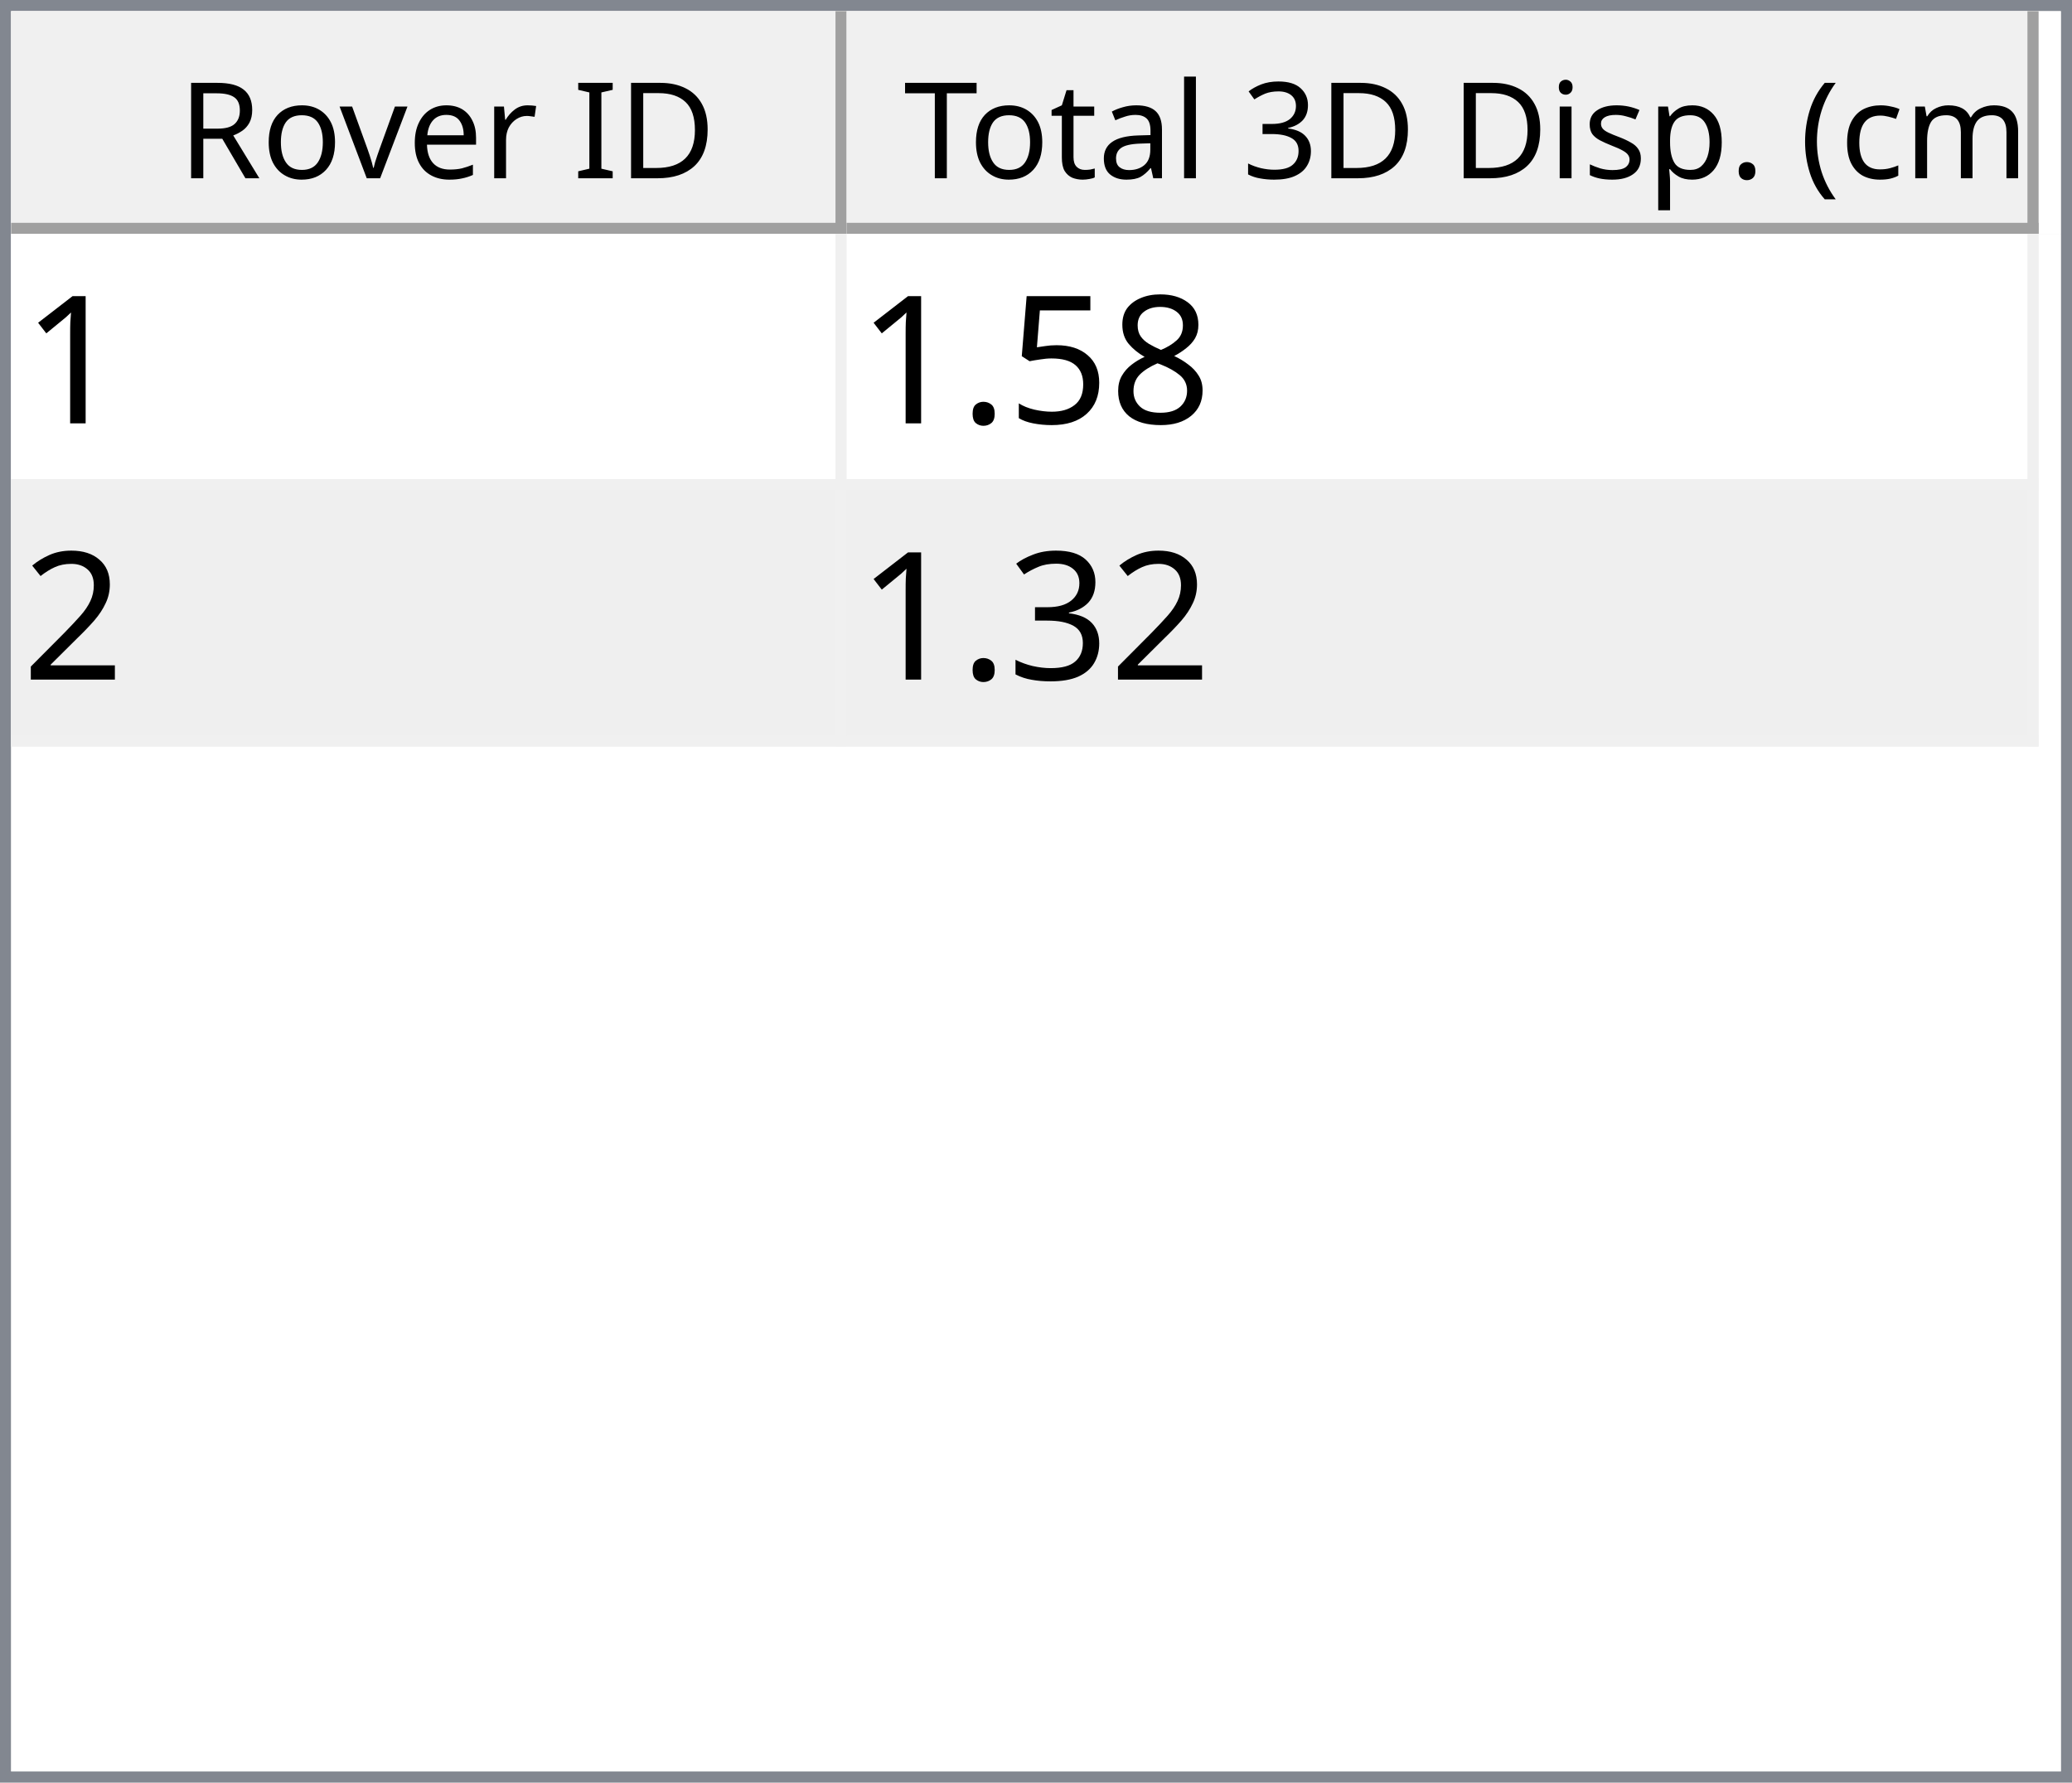
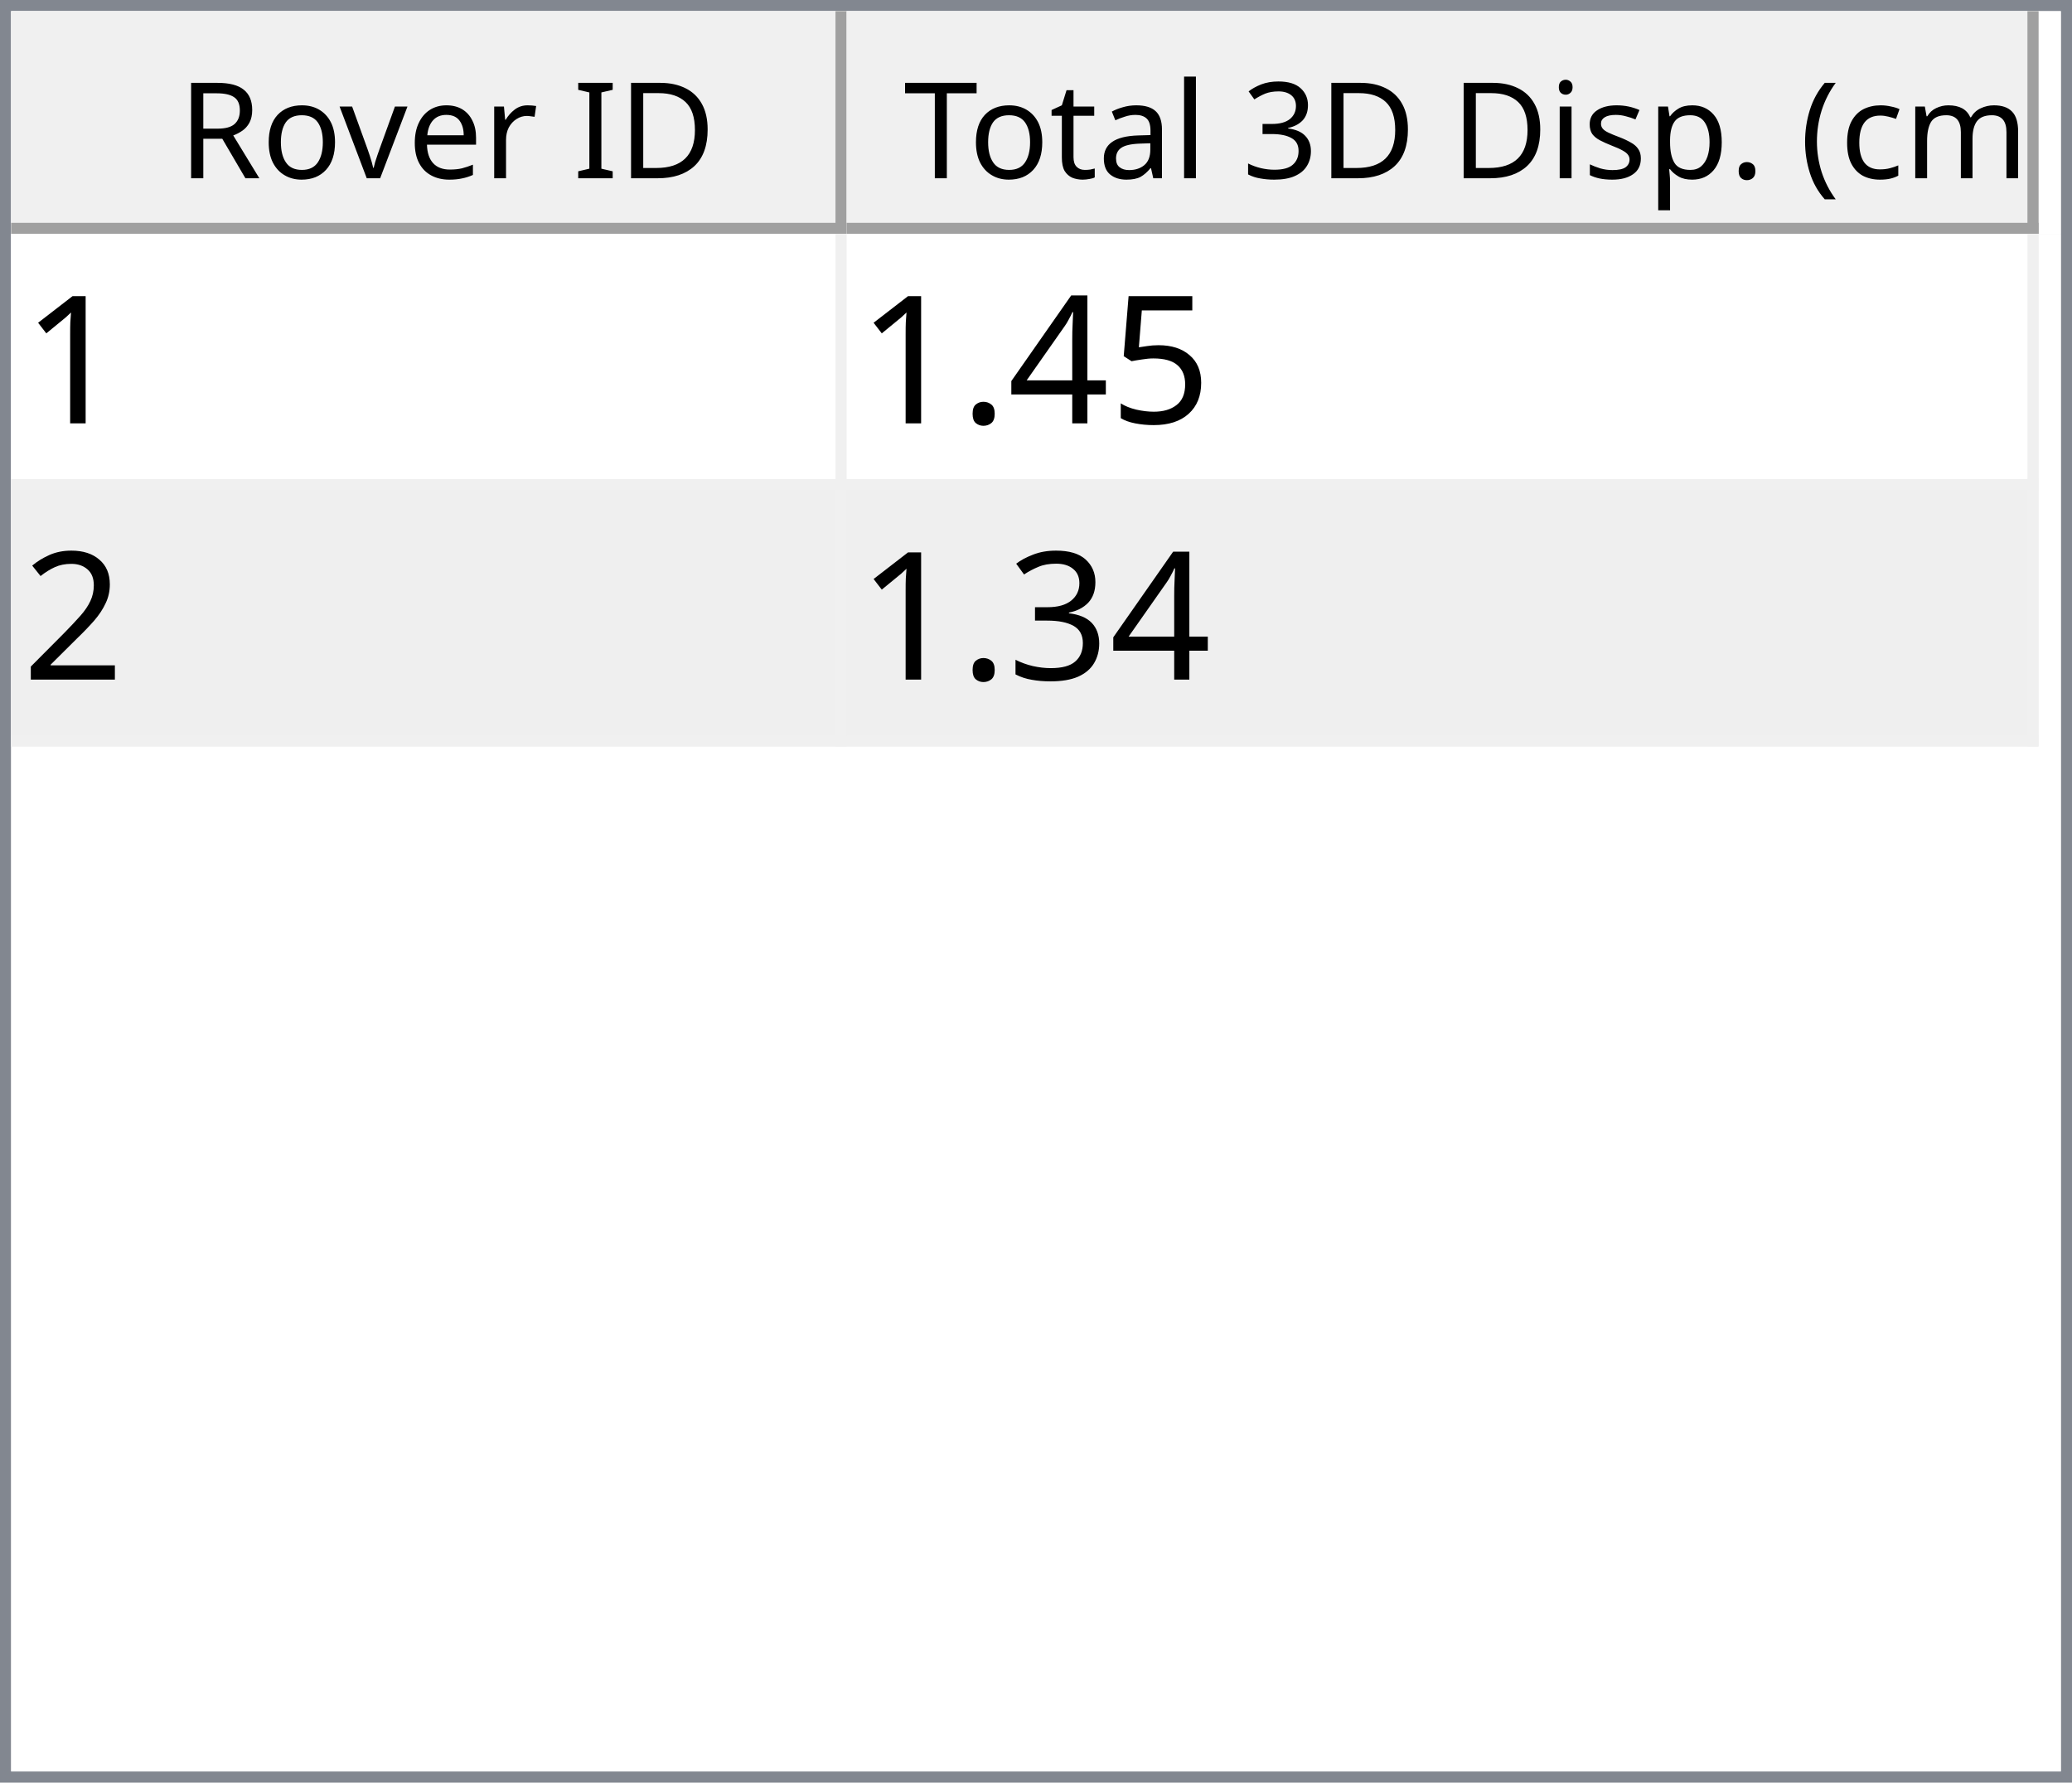
<svg xmlns="http://www.w3.org/2000/svg" style="fill-opacity:1; color-rendering:auto; color-interpolation:auto; text-rendering:auto; stroke:black; stroke-linecap:square; stroke-miterlimit:10; shape-rendering:auto; stroke-opacity:1; fill:black; stroke-dasharray:none; font-weight:normal; stroke-width:1; font-family:'Dialog'; font-style:normal; stroke-linejoin:miter; font-size:12px; stroke-dashoffset:0; image-rendering:auto;" width="186" height="160">
  <defs id="genericDefs" />
  <g>
    <defs id="defs1">
      <clipPath clipPathUnits="userSpaceOnUse" id="clipPath1">
        <path d="M0 0 L186 0 L186 160 L0 160 L0 0 Z" />
      </clipPath>
      <clipPath clipPathUnits="userSpaceOnUse" id="clipPath2">
        <path d="M0 0 L0 160 L186 160 L186 0 Z" />
      </clipPath>
      <clipPath clipPathUnits="userSpaceOnUse" id="clipPath3">
        <path d="M0 0 L0 20 L184 20 L184 0 Z" />
      </clipPath>
      <clipPath clipPathUnits="userSpaceOnUse" id="clipPath4">
        <path d="M0 0 L0 20 L75 20 L75 0 Z" />
      </clipPath>
      <clipPath clipPathUnits="userSpaceOnUse" id="clipPath5">
        <path d="M1 1 L1 19 L74 19 L74 1 Z" />
      </clipPath>
      <clipPath clipPathUnits="userSpaceOnUse" id="clipPath6">
        <path d="M0 0 L0 18 L73 18 L73 0 Z" />
      </clipPath>
      <clipPath clipPathUnits="userSpaceOnUse" id="clipPath7">
        <path d="M-0.5 -0.5 L-0.5 19.5 L74.5 19.5 L74.5 -0.5 Z" />
      </clipPath>
      <clipPath clipPathUnits="userSpaceOnUse" id="clipPath8">
        <path d="M0 0 L0 20 L107 20 L107 0 Z" />
      </clipPath>
      <clipPath clipPathUnits="userSpaceOnUse" id="clipPath9">
        <path d="M1 1 L1 19 L106 19 L106 1 Z" />
      </clipPath>
      <clipPath clipPathUnits="userSpaceOnUse" id="clipPath10">
        <path d="M0 0 L0 18 L105 18 L105 0 Z" />
      </clipPath>
      <clipPath clipPathUnits="userSpaceOnUse" id="clipPath11">
        <path d="M-0.5 -0.5 L-0.5 19.5 L106.5 19.5 L106.5 -0.5 Z" />
      </clipPath>
      <clipPath clipPathUnits="userSpaceOnUse" id="clipPath12">
        <path d="M0 0 L0 138 L184 138 L184 0 Z" />
      </clipPath>
      <clipPath clipPathUnits="userSpaceOnUse" id="clipPath13">
        <path d="M0 0 L0 46 L182 46 L182 0 Z" />
      </clipPath>
      <clipPath clipPathUnits="userSpaceOnUse" id="clipPath14">
        <path d="M-0.5 -0.5 L-0.5 45.5 L181.5 45.5 L181.5 -0.5 Z" />
      </clipPath>
      <clipPath clipPathUnits="userSpaceOnUse" id="clipPath15">
        <path d="M0 0 L0 22 L74 22 L74 0 Z" />
      </clipPath>
      <clipPath clipPathUnits="userSpaceOnUse" id="clipPath16">
        <path d="M0 0 L0 22 L106 22 L106 0 Z" />
      </clipPath>
      <font horiz-adv-x="64.551" id="font1">
        <font-face ascent="107.91" descent="25.098" units-per-em="100" style="font-style:normal; font-family:Segoe UI; font-weight:normal;" />
        <missing-glyph horiz-adv-x="64.551" d="M8.109 0 L8.109 68.266 L56.453 68.266 L56.453 0 L8.109 0 ZM15.328 7.234 L49.219 7.234 L49.219 61.031 L15.328 61.031 L15.328 7.234 Z" />
        <glyph unicode="D" horiz-adv-x="70.117" d="M9.188 0 L9.188 70.016 L28.516 70.016 Q65.531 70.016 65.531 35.891 Q65.531 19.672 55.25 9.836 Q44.969 0 27.734 0 L9.188 0 ZM17.391 62.594 L17.391 7.422 L27.828 7.422 Q41.609 7.422 49.273 14.797 Q56.938 22.172 56.938 35.688 Q56.938 62.594 28.328 62.594 L17.391 62.594 Z" />
        <glyph unicode="I" horiz-adv-x="26.611" d="M17.391 0 L9.188 0 L9.188 70.016 L17.391 70.016 L17.391 0 Z" />
        <glyph unicode=" " horiz-adv-x="27.393" d="" />
        <glyph unicode="r" horiz-adv-x="34.766" d="M34.188 41.891 Q32.078 43.5 28.125 43.5 Q23 43.5 19.555 38.672 Q16.109 33.844 16.109 25.484 L16.109 0 L8.109 0 L8.109 50 L16.109 50 L16.109 39.703 L16.312 39.703 Q18.016 44.969 21.531 47.922 Q25.047 50.875 29.391 50.875 Q32.516 50.875 34.188 50.203 L34.188 41.891 Z" />
        <glyph unicode="e" horiz-adv-x="52.295" d="M48.297 23 L12.984 23 Q13.188 14.656 17.484 10.109 Q21.781 5.562 29.297 5.562 Q37.75 5.562 44.828 11.141 L44.828 3.609 Q38.234 -1.172 27.391 -1.172 Q16.797 -1.172 10.742 5.641 Q4.688 12.453 4.688 24.812 Q4.688 36.469 11.305 43.82 Q17.922 51.172 27.734 51.172 Q37.547 51.172 42.922 44.828 Q48.297 38.484 48.297 27.203 L48.297 23 ZM40.094 29.781 Q40.047 36.719 36.75 40.578 Q33.453 44.438 27.594 44.438 Q21.922 44.438 17.969 40.383 Q14.016 36.328 13.094 29.781 L40.094 29.781 Z" />
        <glyph unicode="v" horiz-adv-x="47.9" d="M47.406 50 L27.484 0 L19.625 0 L0.688 50 L9.469 50 L22.172 13.672 Q23.578 9.672 23.922 6.688 L24.125 6.688 Q24.609 10.453 25.688 13.484 L38.969 50 L47.406 50 Z" />
        <glyph unicode="o" horiz-adv-x="58.594" d="M29 -1.172 Q17.922 -1.172 11.305 5.836 Q4.688 12.844 4.688 24.422 Q4.688 37.016 11.57 44.094 Q18.453 51.172 30.172 51.172 Q41.359 51.172 47.633 44.289 Q53.906 37.406 53.906 25.203 Q53.906 13.234 47.141 6.031 Q40.375 -1.172 29 -1.172 ZM29.594 44.438 Q21.875 44.438 17.383 39.188 Q12.891 33.938 12.891 24.703 Q12.891 15.828 17.43 10.695 Q21.969 5.562 29.594 5.562 Q37.359 5.562 41.531 10.594 Q45.703 15.625 45.703 24.906 Q45.703 34.281 41.531 39.359 Q37.359 44.438 29.594 44.438 Z" />
        <glyph unicode="R" horiz-adv-x="59.814" d="M59.375 0 L49.609 0 L37.891 19.625 Q36.281 22.359 34.766 24.289 Q33.25 26.219 31.664 27.438 Q30.078 28.656 28.25 29.219 Q26.422 29.781 24.125 29.781 L17.391 29.781 L17.391 0 L9.188 0 L9.188 70.016 L30.078 70.016 Q34.672 70.016 38.555 68.867 Q42.438 67.719 45.289 65.375 Q48.141 63.031 49.758 59.547 Q51.375 56.062 51.375 51.375 Q51.375 47.703 50.273 44.656 Q49.172 41.609 47.148 39.211 Q45.125 36.812 42.266 35.133 Q39.406 33.453 35.844 32.516 L35.844 32.328 Q37.594 31.547 38.891 30.547 Q40.188 29.547 41.359 28.18 Q42.531 26.812 43.68 25.078 Q44.828 23.344 46.234 21.047 L59.375 0 ZM17.391 62.594 L17.391 37.203 L28.516 37.203 Q31.594 37.203 34.203 38.133 Q36.812 39.062 38.719 40.797 Q40.625 42.531 41.703 45.047 Q42.781 47.562 42.781 50.688 Q42.781 56.297 39.141 59.445 Q35.5 62.594 28.609 62.594 L17.391 62.594 Z" />
        <glyph unicode=")" horiz-adv-x="30.176" d="M8.297 -15.922 L1.172 -15.922 Q16.406 2.344 16.406 26.812 Q16.406 51.469 1.078 70.016 L8.297 70.016 Q23.531 52.156 23.531 26.703 Q23.531 1.375 8.297 -15.922 Z" />
        <glyph unicode="m" horiz-adv-x="86.133" d="M79.109 0 L71.094 0 L71.094 28.719 Q71.094 37.016 68.531 40.727 Q65.969 44.438 59.906 44.438 Q54.781 44.438 51.195 39.75 Q47.609 35.062 47.609 28.516 L47.609 0 L39.594 0 L39.594 29.688 Q39.594 44.438 28.219 44.438 Q22.953 44.438 19.531 40.016 Q16.109 35.594 16.109 28.516 L16.109 0 L8.109 0 L8.109 50 L16.109 50 L16.109 42.094 L16.312 42.094 Q21.625 51.172 31.844 51.172 Q36.969 51.172 40.773 48.312 Q44.578 45.453 46 40.828 Q51.562 51.172 62.594 51.172 Q79.109 51.172 79.109 30.812 L79.109 0 Z" />
        <glyph unicode="c" horiz-adv-x="46.191" d="M42.188 2.297 Q36.422 -1.172 28.516 -1.172 Q17.828 -1.172 11.258 5.789 Q4.688 12.75 4.688 23.828 Q4.688 36.188 11.766 43.68 Q18.844 51.172 30.672 51.172 Q37.25 51.172 42.281 48.734 L42.281 40.531 Q36.719 44.438 30.375 44.438 Q22.703 44.438 17.797 38.945 Q12.891 33.453 12.891 24.516 Q12.891 15.719 17.508 10.641 Q22.125 5.562 29.891 5.562 Q36.422 5.562 42.188 9.906 L42.188 2.297 Z" />
        <glyph unicode="(" horiz-adv-x="30.176" d="M29.109 -15.922 L21.969 -15.922 Q6.844 1.375 6.844 26.703 Q6.844 52.156 21.969 70.016 L29.203 70.016 Q13.875 51.469 13.875 26.812 Q13.875 2.344 29.109 -15.922 Z" />
        <glyph unicode="." horiz-adv-x="21.68" d="M10.891 -1.078 Q8.641 -1.078 7.055 0.539 Q5.469 2.156 5.469 4.391 Q5.469 6.641 7.055 8.273 Q8.641 9.906 10.891 9.906 Q13.188 9.906 14.797 8.273 Q16.406 6.641 16.406 4.391 Q16.406 2.156 14.797 0.539 Q13.188 -1.078 10.891 -1.078 Z" />
        <glyph unicode="p" horiz-adv-x="58.789" d="M16.312 7.234 L16.109 7.234 L16.109 -23 L8.109 -23 L8.109 50 L16.109 50 L16.109 41.219 L16.312 41.219 Q22.219 51.172 33.594 51.172 Q43.266 51.172 48.688 44.461 Q54.109 37.75 54.109 26.469 Q54.109 13.922 48 6.375 Q41.891 -1.172 31.297 -1.172 Q21.578 -1.172 16.312 7.234 ZM16.109 27.391 L16.109 20.406 Q16.109 14.203 20.141 9.883 Q24.172 5.562 30.375 5.562 Q37.641 5.562 41.773 11.133 Q45.906 16.703 45.906 26.609 Q45.906 34.969 42.047 39.703 Q38.188 44.438 31.594 44.438 Q24.609 44.438 20.359 39.578 Q16.109 34.719 16.109 27.391 Z" />
        <glyph unicode="s" horiz-adv-x="42.432" d="M5.078 1.812 L5.078 10.406 Q11.625 5.562 19.484 5.562 Q30.031 5.562 30.031 12.594 Q30.031 14.594 29.125 15.992 Q28.219 17.391 26.68 18.461 Q25.141 19.531 23.07 20.383 Q21 21.234 18.609 22.172 Q15.281 23.484 12.766 24.828 Q10.25 26.172 8.57 27.859 Q6.891 29.547 6.031 31.695 Q5.172 33.844 5.172 36.719 Q5.172 40.234 6.789 42.945 Q8.406 45.656 11.086 47.484 Q13.766 49.312 17.211 50.242 Q20.656 51.172 24.312 51.172 Q30.812 51.172 35.938 48.922 L35.938 40.828 Q30.422 44.438 23.25 44.438 Q21 44.438 19.195 43.922 Q17.391 43.406 16.094 42.477 Q14.797 41.547 14.086 40.258 Q13.375 38.969 13.375 37.406 Q13.375 35.453 14.086 34.133 Q14.797 32.812 16.164 31.789 Q17.531 30.766 19.484 29.938 Q21.438 29.109 23.922 28.125 Q27.25 26.859 29.883 25.516 Q32.516 24.172 34.375 22.484 Q36.234 20.797 37.234 18.602 Q38.234 16.406 38.234 13.375 Q38.234 9.672 36.602 6.938 Q34.969 4.203 32.234 2.398 Q29.5 0.594 25.93 -0.289 Q22.359 -1.172 18.453 -1.172 Q10.75 -1.172 5.078 1.812 Z" />
        <glyph unicode="i" horiz-adv-x="24.219" d="M12.203 62.703 Q10.062 62.703 8.547 64.164 Q7.031 65.625 7.031 67.875 Q7.031 70.125 8.547 71.609 Q10.062 73.094 12.203 73.094 Q14.406 73.094 15.945 71.609 Q17.484 70.125 17.484 67.875 Q17.484 65.719 15.945 64.211 Q14.406 62.703 12.203 62.703 ZM16.109 0 L8.109 0 L8.109 50 L16.109 50 L16.109 0 Z" />
        <glyph unicode="3" horiz-adv-x="53.906" d="M46.531 19.828 Q46.531 15.094 44.75 11.211 Q42.969 7.328 39.719 4.57 Q36.469 1.812 31.93 0.297 Q27.391 -1.219 21.922 -1.219 Q11.922 -1.219 6 2.594 L6 11.188 Q13.094 5.609 22.219 5.609 Q25.875 5.609 28.828 6.539 Q31.781 7.469 33.906 9.227 Q36.031 10.984 37.18 13.477 Q38.328 15.969 38.328 19.094 Q38.328 32.812 18.797 32.812 L12.984 32.812 L12.984 39.594 L18.5 39.594 Q35.797 39.594 35.797 52.484 Q35.797 64.406 22.609 64.406 Q15.188 64.406 8.688 59.422 L8.688 67.188 Q15.375 71.188 24.609 71.188 Q29 71.188 32.57 69.969 Q36.141 68.75 38.68 66.555 Q41.219 64.359 42.609 61.281 Q44 58.203 44 54.5 Q44 40.672 30.031 36.719 L30.031 36.531 Q33.594 36.141 36.625 34.797 Q39.656 33.453 41.852 31.305 Q44.047 29.156 45.289 26.25 Q46.531 23.344 46.531 19.828 Z" />
        <glyph unicode="l" horiz-adv-x="24.219" d="M16.109 0 L8.109 0 L8.109 74.031 L16.109 74.031 L16.109 0 Z" />
        <glyph unicode="a" horiz-adv-x="50.879" d="M43.891 0 L35.891 0 L35.891 7.812 L35.688 7.812 Q30.469 -1.172 20.312 -1.172 Q12.844 -1.172 8.617 2.781 Q4.391 6.734 4.391 13.281 Q4.391 27.297 20.906 29.594 L35.891 31.688 Q35.891 44.438 25.594 44.438 Q16.547 44.438 9.281 38.281 L9.281 46.484 Q16.656 51.172 26.266 51.172 Q43.891 51.172 43.891 32.516 L43.891 0 ZM35.891 25.297 L23.828 23.641 Q18.266 22.859 15.43 20.875 Q12.594 18.891 12.594 13.875 Q12.594 10.203 15.211 7.883 Q17.828 5.562 22.172 5.562 Q28.125 5.562 32.008 9.742 Q35.891 13.922 35.891 20.312 L35.891 25.297 Z" />
        <glyph unicode="t" horiz-adv-x="33.887" d="M31.297 0.484 Q28.469 -1.078 23.828 -1.078 Q10.688 -1.078 10.688 13.578 L10.688 43.172 L2.094 43.172 L2.094 50 L10.688 50 L10.688 62.203 L18.703 64.797 L18.703 50 L31.297 50 L31.297 43.172 L18.703 43.172 L18.703 14.984 Q18.703 9.969 20.414 7.82 Q22.125 5.672 26.078 5.672 Q29.109 5.672 31.297 7.328 L31.297 0.484 Z" />
        <glyph unicode="T" horiz-adv-x="52.393" d="M50.594 62.594 L30.375 62.594 L30.375 0 L22.172 0 L22.172 62.594 L2 62.594 L2 70.016 L50.594 70.016 L50.594 62.594 Z" />
      </font>
      <font horiz-adv-x="75.0" id="font2">
        <font-face ascent="100.537" descent="21.973" units-per-em="100" style="font-style:normal; font-family:sans-serif; font-weight:normal;" />
        <missing-glyph horiz-adv-x="75.0" d="M12.5 0 L12.5 62.5 L62.5 62.5 L62.5 0 L12.5 0 ZM14.062 1.562 L60.938 1.562 L60.938 60.938 L14.062 60.938 L14.062 1.562 Z" />
        <glyph unicode="1" horiz-adv-x="55.615" d="M37.25 0 L28.469 0 L28.469 56 Q25.297 52.984 20.141 49.953 Q14.984 46.922 10.891 45.406 L10.891 53.906 Q18.266 57.375 23.781 62.305 Q29.297 67.234 31.594 71.875 L37.25 71.875 L37.25 0 Z" />
-         <glyph unicode="8" horiz-adv-x="55.615" d="M17.672 38.812 Q12.203 40.828 9.57 44.539 Q6.938 48.25 6.938 53.422 Q6.938 61.234 12.555 66.555 Q18.172 71.875 27.484 71.875 Q36.859 71.875 42.578 66.43 Q48.297 60.984 48.297 53.172 Q48.297 48.188 45.68 44.508 Q43.062 40.828 37.75 38.812 Q44.344 36.672 47.781 31.883 Q51.219 27.094 51.219 20.453 Q51.219 11.281 44.727 5.031 Q38.234 -1.219 27.641 -1.219 Q17.047 -1.219 10.547 5.055 Q4.047 11.328 4.047 20.703 Q4.047 27.688 7.594 32.398 Q11.141 37.109 17.672 38.812 ZM15.922 53.719 Q15.922 48.641 19.195 45.414 Q22.469 42.188 27.688 42.188 Q32.766 42.188 36.016 45.383 Q39.266 48.578 39.266 53.219 Q39.266 58.062 35.914 61.359 Q32.562 64.656 27.594 64.656 Q22.562 64.656 19.242 61.43 Q15.922 58.203 15.922 53.719 ZM13.094 20.656 Q13.094 16.891 14.875 13.375 Q16.656 9.859 20.172 7.93 Q23.688 6 27.734 6 Q34.031 6 38.133 10.055 Q42.234 14.109 42.234 20.359 Q42.234 26.703 38.016 30.859 Q33.797 35.016 27.438 35.016 Q21.234 35.016 17.164 30.914 Q13.094 26.812 13.094 20.656 Z" />
        <glyph unicode="5" horiz-adv-x="55.615" d="M4.156 18.75 L13.375 19.531 Q14.406 12.797 18.141 9.398 Q21.875 6 27.156 6 Q33.5 6 37.891 10.789 Q42.281 15.578 42.281 23.484 Q42.281 31 38.062 35.352 Q33.844 39.703 27 39.703 Q22.75 39.703 19.336 37.773 Q15.922 35.844 13.969 32.766 L5.719 33.844 L12.641 70.609 L48.25 70.609 L48.25 62.203 L19.672 62.203 L15.828 42.969 Q22.266 47.469 29.344 47.469 Q38.719 47.469 45.164 40.969 Q51.609 34.469 51.609 24.266 Q51.609 14.547 45.953 7.469 Q39.062 -1.219 27.156 -1.219 Q17.391 -1.219 11.211 4.25 Q5.031 9.719 4.156 18.75 Z" />
+         <glyph unicode="4" horiz-adv-x="55.615" d="M32.328 0 L32.328 17.141 L1.266 17.141 L1.266 25.203 L33.938 71.578 L41.109 71.578 L41.109 25.203 L50.781 25.203 L50.781 17.141 L41.109 17.141 L41.109 0 L32.328 0 ZM32.328 25.203 L32.328 57.469 L9.906 25.203 L32.328 25.203 Z" />
        <glyph unicode="." horiz-adv-x="27.783" d="M9.078 0 L9.078 10.016 L19.094 10.016 L19.094 0 L9.078 0 Z" />
        <glyph unicode="2" horiz-adv-x="55.615" d="M50.344 8.453 L50.344 0 L3.031 0 Q2.938 3.172 4.047 6.109 Q5.859 10.938 9.836 15.625 Q13.812 20.312 21.344 26.469 Q33.016 36.031 37.117 41.625 Q41.219 47.219 41.219 52.203 Q41.219 57.422 37.477 61.008 Q33.734 64.594 27.734 64.594 Q21.391 64.594 17.578 60.789 Q13.766 56.984 13.719 50.25 L4.688 51.172 Q5.609 61.281 11.664 66.578 Q17.719 71.875 27.938 71.875 Q38.234 71.875 44.242 66.164 Q50.25 60.453 50.25 52 Q50.25 47.703 48.492 43.555 Q46.734 39.406 42.656 34.812 Q38.578 30.219 29.109 22.219 Q21.188 15.578 18.945 13.211 Q16.703 10.844 15.234 8.453 L50.344 8.453 Z" />
        <glyph unicode="3" horiz-adv-x="55.615" d="M4.203 18.891 L12.984 20.062 Q14.5 12.594 18.141 9.297 Q21.781 6 27 6 Q33.203 6 37.477 10.297 Q41.75 14.594 41.75 20.953 Q41.75 27 37.797 30.93 Q33.844 34.859 27.734 34.859 Q25.25 34.859 21.531 33.891 L22.516 41.609 Q23.391 41.5 23.922 41.5 Q29.547 41.5 34.039 44.43 Q38.531 47.359 38.531 53.469 Q38.531 58.297 35.258 61.477 Q31.984 64.656 26.812 64.656 Q21.688 64.656 18.266 61.43 Q14.844 58.203 13.875 51.766 L5.078 53.328 Q6.688 62.156 12.398 67.016 Q18.109 71.875 26.609 71.875 Q32.469 71.875 37.398 69.359 Q42.328 66.844 44.945 62.5 Q47.562 58.156 47.562 53.266 Q47.562 48.641 45.07 44.828 Q42.578 41.016 37.703 38.766 Q44.047 37.312 47.562 32.695 Q51.078 28.078 51.078 21.141 Q51.078 11.766 44.242 5.25 Q37.406 -1.266 26.953 -1.266 Q17.531 -1.266 11.305 4.352 Q5.078 9.969 4.203 18.891 Z" />
      </font>
    </defs>
    <g style="fill:white; stroke:white;">
      <rect x="0" y="0" width="186" style="clip-path:url(#clipPath1); stroke:none;" height="160" />
    </g>
    <g style="fill:white; text-rendering:optimizeSpeed; color-rendering:optimizeSpeed; image-rendering:optimizeSpeed; shape-rendering:crispEdges; stroke:white; color-interpolation:sRGB;">
      <rect x="0" width="186" height="160" y="0" style="stroke:none;" />
      <path style="stroke:none;" d="M0 160 L186 160 L186 0 L0 0 Z" />
    </g>
    <g style="fill:rgb(240,240,240); font-family:'Segoe UI'; stroke:rgb(240,240,240);">
      <rect x="0" y="0" width="186" style="clip-path:url(#clipPath2); stroke:none;" height="160" />
    </g>
    <g style="fill:rgb(130,135,144); font-family:'Segoe UI'; stroke:rgb(130,135,144);">
      <path d="M0 0 L186 0 L186 160 L0 160 L0 0 ZM1 1 L185 1 L185 159 L1 159 L1 1 Z" style="fill-rule:evenodd; clip-path:url(#clipPath2); stroke:none;" />
    </g>
    <g style="fill:white; font-family:'Segoe UI'; stroke:white;" transform="translate(1,1)">
      <rect x="0" y="0" width="184" style="clip-path:url(#clipPath3); stroke:none;" height="20" />
    </g>
    <g style="fill:rgb(240,240,240); font-family:'Segoe UI'; stroke:rgb(240,240,240);" transform="translate(1,1)">
      <rect x="0" y="0" width="75" style="clip-path:url(#clipPath4); stroke:none;" height="20" />
    </g>
    <g style="font-family:'Segoe UI';" transform="translate(2,2)">
      <text x="14" xml:space="preserve" y="14" style="clip-path:url(#clipPath6); stroke:none;">Rover ID</text>
    </g>
    <g style="fill:rgb(160,160,160); font-family:'Segoe UI'; stroke:rgb(160,160,160); stroke-linejoin:bevel;" transform="translate(1.5,1.5)">
      <line x1="74" x2="74" y1="0" style="fill:none; clip-path:url(#clipPath7);" y2="19" />
    </g>
    <g style="fill:rgb(160,160,160); font-family:'Segoe UI'; stroke:rgb(160,160,160); stroke-linejoin:bevel;" transform="matrix(1,0,0,1,1,1) translate(0.5,0.5)">
      <line x1="0" x2="74" y1="19" style="fill:none; clip-path:url(#clipPath7);" y2="19" />
    </g>
    <g style="fill:rgb(240,240,240); font-family:'Segoe UI'; stroke:rgb(240,240,240);" transform="translate(76,1)">
      <rect x="0" y="0" width="107" style="clip-path:url(#clipPath8); stroke:none;" height="20" />
    </g>
    <g style="font-family:'Segoe UI';" transform="translate(77,2)">
      <text x="1" xml:space="preserve" y="14" style="clip-path:url(#clipPath10); stroke:none;"> Total 3D Disp. (cm)</text>
    </g>
    <g style="fill:rgb(160,160,160); font-family:'Segoe UI'; stroke:rgb(160,160,160); stroke-linejoin:bevel;" transform="translate(76.5,1.5)">
      <line x1="106" x2="106" y1="0" style="fill:none; clip-path:url(#clipPath11);" y2="19" />
    </g>
    <g style="fill:rgb(160,160,160); font-family:'Segoe UI'; stroke:rgb(160,160,160); stroke-linejoin:bevel;" transform="matrix(1,0,0,1,76,1) translate(0.5,0.5)">
      <line x1="0" x2="106" y1="19" style="fill:none; clip-path:url(#clipPath11);" y2="19" />
    </g>
    <g style="fill:white; font-family:'Segoe UI'; stroke:white;" transform="translate(1,21)">
      <rect x="0" y="0" width="184" style="clip-path:url(#clipPath12); stroke:none;" height="138" />
    </g>
    <g style="fill:rgb(240,240,240); font-size:16px; font-family:sans-serif; stroke:rgb(240,240,240);" transform="translate(1,21)">
      <rect x="0" y="0" width="182" style="clip-path:url(#clipPath13); stroke:none;" height="46" />
      <line transform="translate(0.5,0.5)" x1="0" x2="181" y1="22" style="clip-path:url(#clipPath14); fill:none; stroke-linejoin:bevel;" y2="22" />
    </g>
    <g transform="matrix(1,0,0,1,1,21) translate(0.5,0.5)" style="fill:rgb(240,240,240); font-size:16px; font-family:sans-serif; stroke:rgb(240,240,240); stroke-linejoin:bevel;">
      <line x1="0" x2="181" y1="45" style="fill:none; clip-path:url(#clipPath14);" y2="45" />
    </g>
    <g transform="matrix(1,0,0,1,1,21) translate(0.5,0.5)" style="fill:rgb(240,240,240); font-size:16px; font-family:sans-serif; stroke:rgb(240,240,240); stroke-linejoin:bevel;">
      <line x1="74" x2="74" y1="0" style="fill:none; clip-path:url(#clipPath14);" y2="45" />
    </g>
    <g transform="matrix(1,0,0,1,1,21) translate(0.5,0.5)" style="fill:rgb(240,240,240); font-size:16px; font-family:sans-serif; stroke:rgb(240,240,240); stroke-linejoin:bevel;">
      <line x1="181" x2="181" y1="0" style="fill:none; clip-path:url(#clipPath14);" y2="45" />
    </g>
    <g style="fill:white; font-size:16px; font-family:sans-serif; stroke:white;" transform="matrix(1,0,0,1,1,21)">
      <rect x="0" y="0" width="74" style="clip-path:url(#clipPath15); stroke:none;" height="22" />
      <text x="1" y="17" style="fill:black; clip-path:url(#clipPath15); stroke:none;" xml:space="preserve">1</text>
    </g>
    <g style="fill:white; font-size:16px; font-family:sans-serif; stroke:white;" transform="matrix(1,0,0,1,1,21) translate(75,0)">
      <rect x="0" y="0" width="106" style="clip-path:url(#clipPath16); stroke:none;" height="22" />
-       <text x="1" y="17" style="fill:black; clip-path:url(#clipPath16); stroke:none;" xml:space="preserve">1.58</text>
+       <text x="1" y="17" style="fill:black; clip-path:url(#clipPath16); stroke:none;" xml:space="preserve">1.45</text>
    </g>
    <g style="fill:rgb(239,239,239); font-size:16px; font-family:sans-serif; stroke:rgb(239,239,239);" transform="matrix(1,0,0,1,1,21) translate(0,23)">
      <rect x="0" y="0" width="74" style="clip-path:url(#clipPath15); stroke:none;" height="22" />
      <text x="1" y="17" style="fill:black; clip-path:url(#clipPath15); stroke:none;" xml:space="preserve">2</text>
    </g>
    <g style="fill:rgb(239,239,239); font-size:16px; font-family:sans-serif; stroke:rgb(239,239,239);" transform="matrix(1,0,0,1,1,21) translate(75,23)">
      <rect x="0" y="0" width="106" style="clip-path:url(#clipPath16); stroke:none;" height="22" />
-       <text x="1" y="17" style="fill:black; clip-path:url(#clipPath16); stroke:none;" xml:space="preserve">1.32</text>
+       <text x="1" y="17" style="fill:black; clip-path:url(#clipPath16); stroke:none;" xml:space="preserve">1.34</text>
    </g>
  </g>
</svg>
